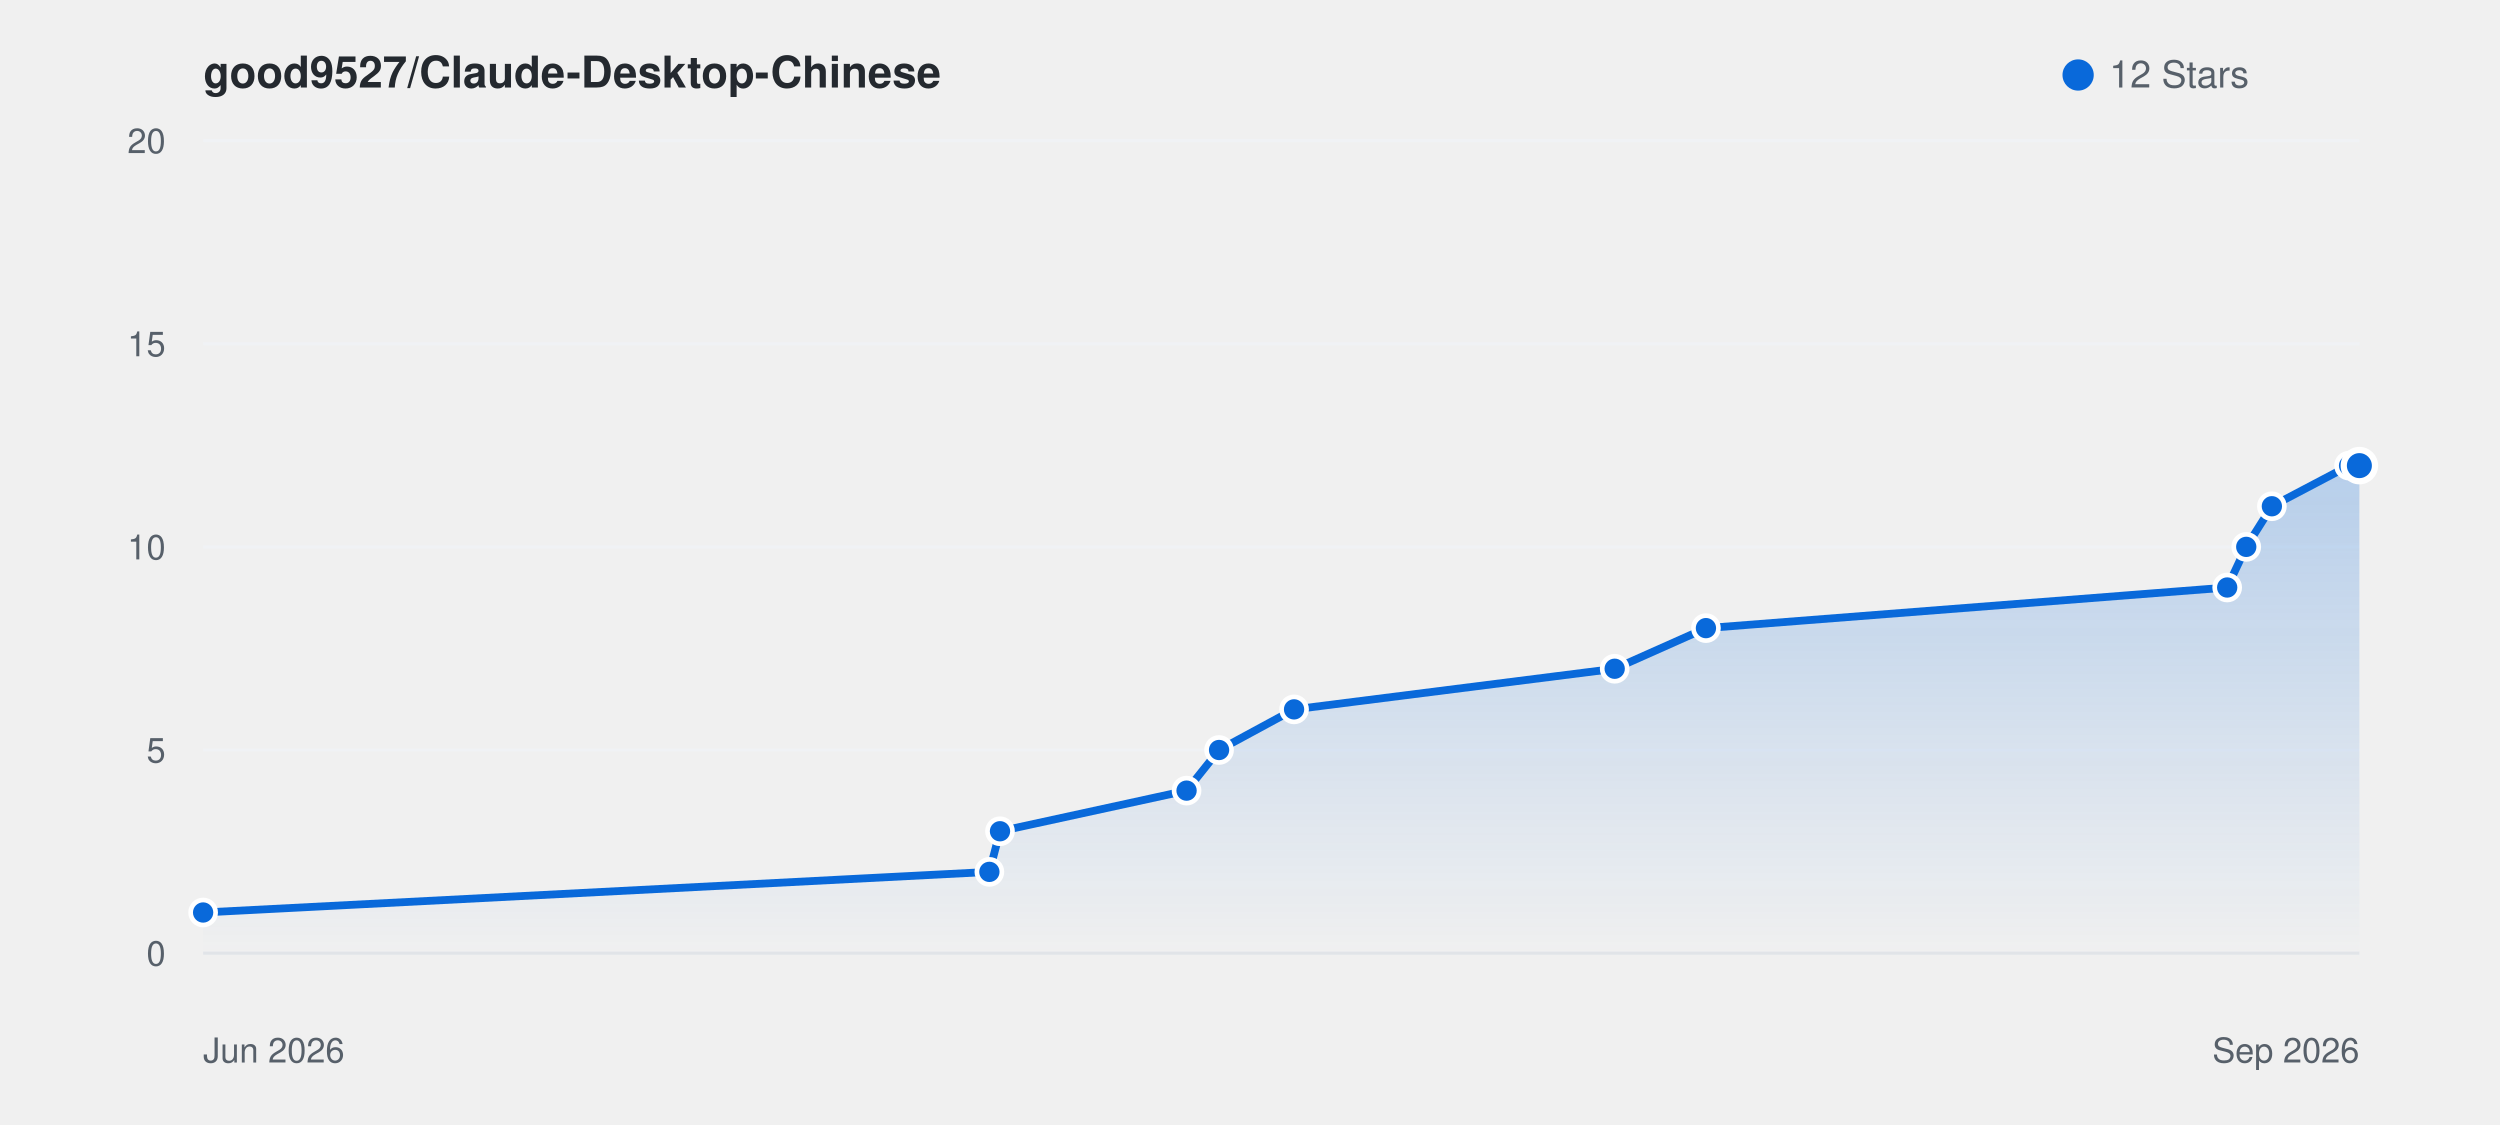
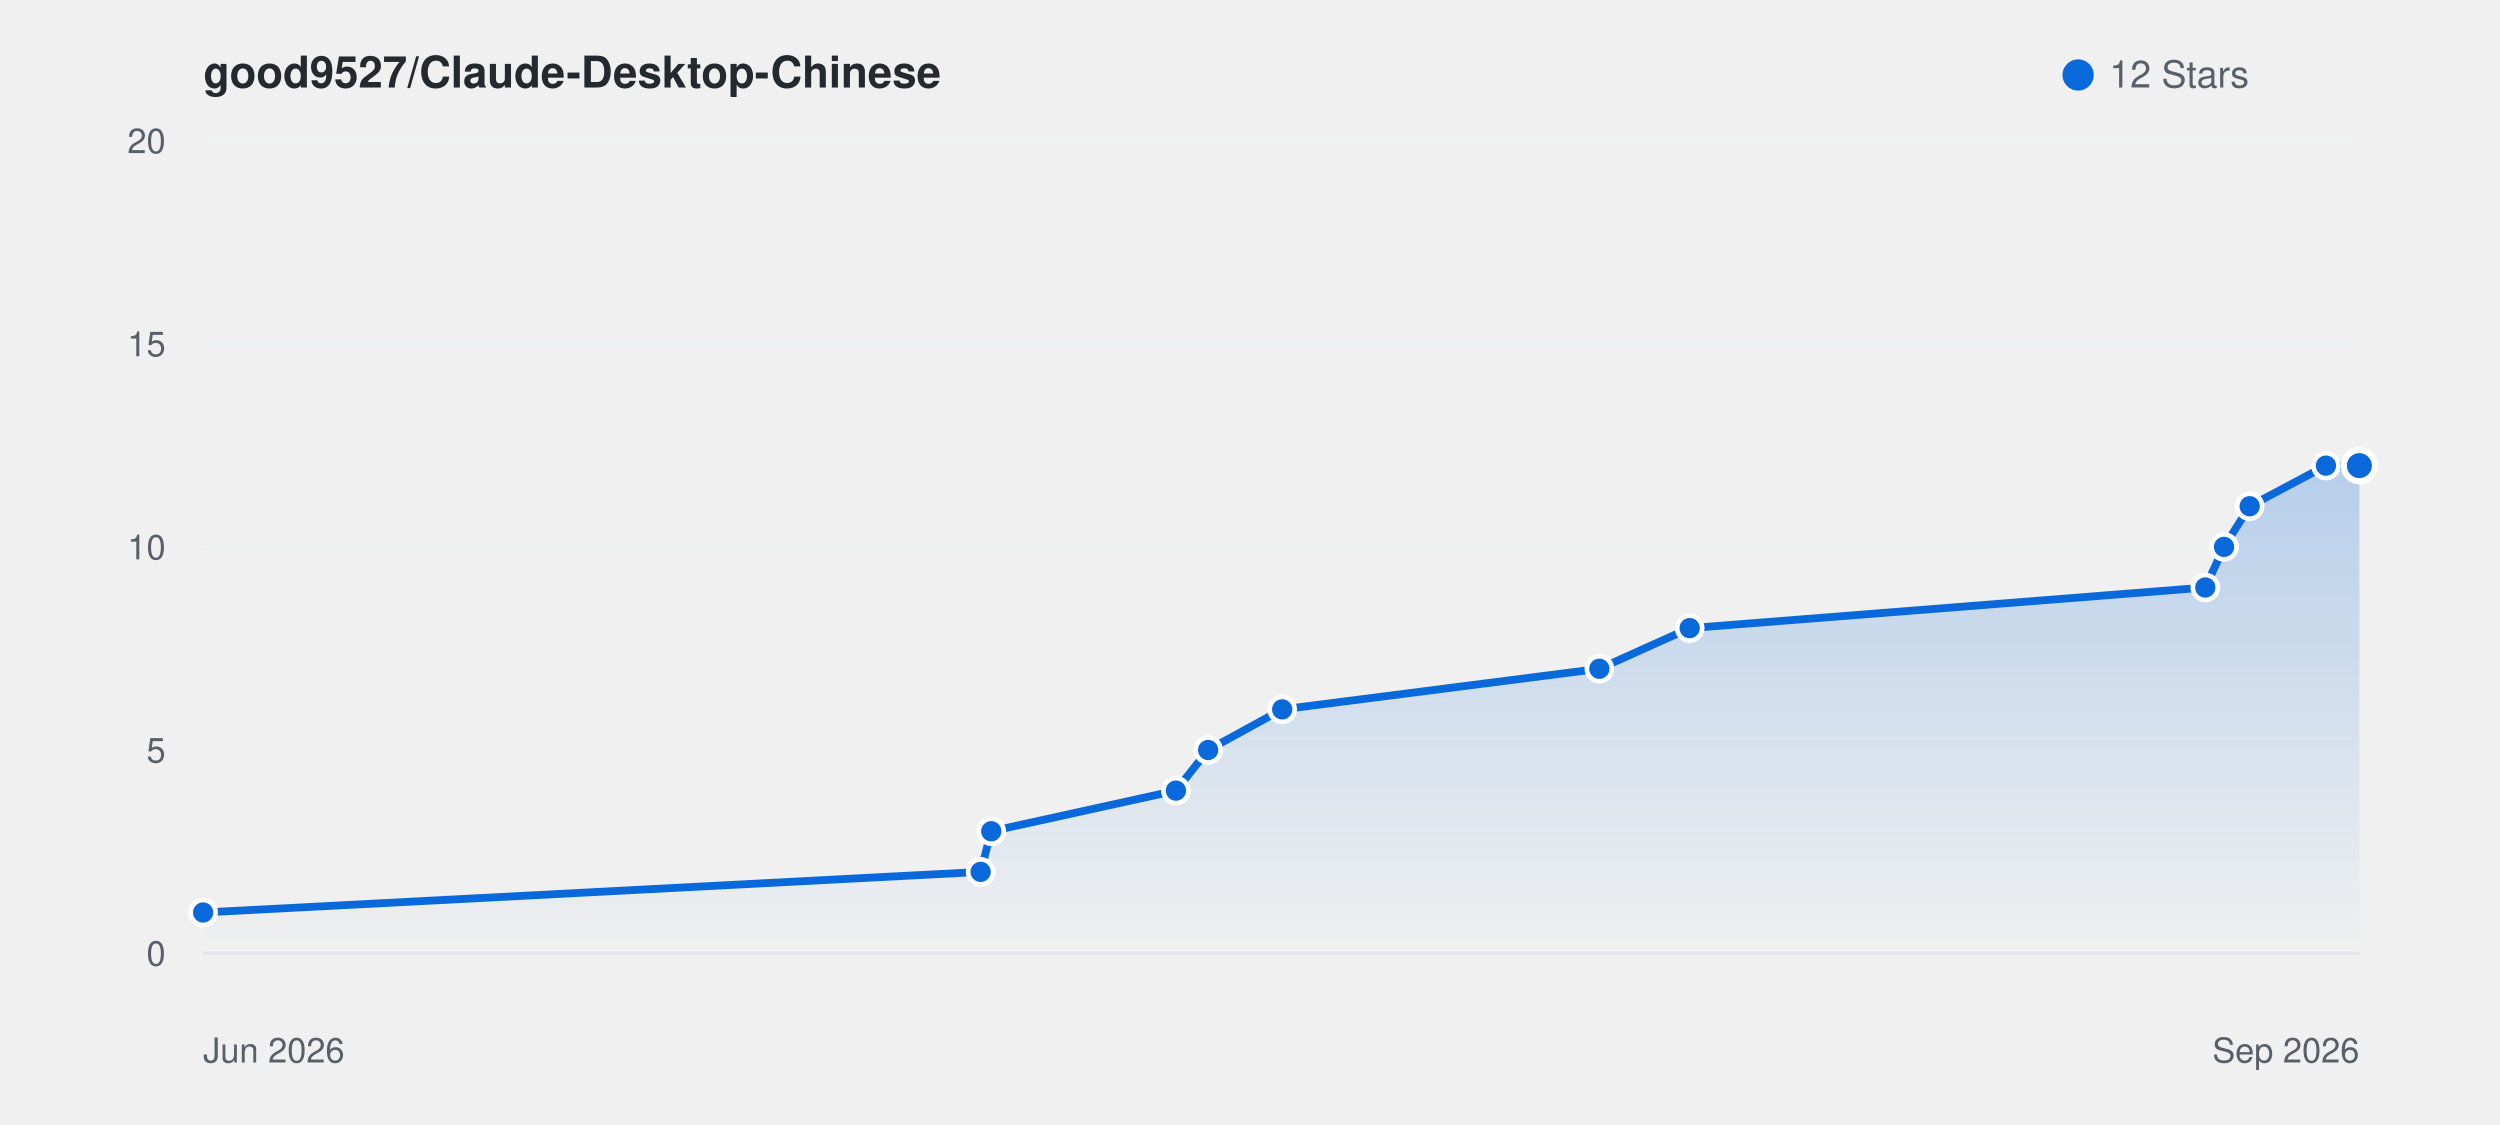
<svg xmlns="http://www.w3.org/2000/svg" viewBox="0 0 800 360" width="100%" height="auto" style="background: #ffffff; border-radius: 8px; border: 1px solid #e1e4e8; font-family: -apple-system, BlinkMacSystemFont, Segoe UI, Helvetica, Arial, sans-serif;">
  <defs>
    <linearGradient id="starGrad_light" x1="0%" y1="0%" x2="0%" y2="100%">
      <stop offset="0%" stop-color="rgba(9, 105, 218, 0.25)" />
      <stop offset="100%" stop-color="rgba(9, 105, 218, 0.0)" />
    </linearGradient>
  </defs>
  <text x="65" y="28" font-size="14" font-weight="600" fill="#24292f">good9527/Claude-Desktop-Chinese</text>
  <circle cx="665" cy="24" r="5" fill="#0969da" />
  <text x="675" y="28" font-size="12" fill="#57606a">12 Stars</text>
  <line x1="65" y1="305.0" x2="755" y2="305.0" stroke="#f0f2f5" stroke-width="1" />
  <text x="53" y="309.0" font-size="11" fill="#57606a" text-anchor="end">0</text>
  <line x1="65" y1="240.0" x2="755" y2="240.0" stroke="#f0f2f5" stroke-width="1" />
  <text x="53" y="244.0" font-size="11" fill="#57606a" text-anchor="end">5</text>
  <line x1="65" y1="175.0" x2="755" y2="175.0" stroke="#f0f2f5" stroke-width="1" />
  <text x="53" y="179.0" font-size="11" fill="#57606a" text-anchor="end">10</text>
  <line x1="65" y1="110.0" x2="755" y2="110.0" stroke="#f0f2f5" stroke-width="1" />
  <text x="53" y="114.0" font-size="11" fill="#57606a" text-anchor="end">15</text>
  <line x1="65" y1="45.0" x2="755" y2="45.0" stroke="#f0f2f5" stroke-width="1" />
  <text x="53" y="49.0" font-size="11" fill="#57606a" text-anchor="end">20</text>
  <line x1="65" y1="305" x2="755" y2="305" stroke="#e1e4e8" stroke-width="1" />
  <text x="65" y="340" font-size="11" fill="#57606a">Jun 2026</text>
  <text x="755" y="340" font-size="11" fill="#57606a" text-anchor="end">Sep 2026</text>
-   <path d="M 65.0 292.0 L 316.6 279.0 L 320.0 266.0 L 379.7 253.0 L 390.1 240.0 L 414.1 227.0 L 516.7 214.0 L 545.9 201.0 L 712.7 188.0 L 718.8 175.0 L 727.0 162.0 L 751.7 149.0 L 755.0 149.0 L 755.0 305.0 L 65.0 305.0 Z" fill="url(#starGrad_light)" />
-   <path d="M 65.0 292.0 L 316.6 279.0 L 320.0 266.0 L 379.7 253.0 L 390.1 240.0 L 414.1 227.0 L 516.7 214.0 L 545.9 201.0 L 712.7 188.0 L 718.8 175.0 L 727.0 162.0 L 751.7 149.0 L 755.0 149.0" fill="none" stroke="#0969da" stroke-width="2.5" stroke-linecap="round" stroke-linejoin="round" />
+   <path d="M 65.0 292.0 L 313.8 279.0 L 317.2 266.0 L 376.3 253.0 L 386.6 240.0 L 410.3 227.0 L 511.8 214.0 L 540.7 201.0 L 705.7 188.0 L 711.7 175.0 L 719.9 162.0 L 744.3 149.0 L 755.0 149.0 L 755.0 305.0 L 65.0 305.0 Z" fill="url(#starGrad_light)" />
+   <path d="M 65.0 292.0 L 313.8 279.0 L 317.2 266.0 L 376.3 253.0 L 386.6 240.0 L 410.3 227.0 L 511.8 214.0 L 540.7 201.0 L 705.7 188.0 L 711.7 175.0 L 719.9 162.0 L 744.3 149.0 L 755.0 149.0" fill="none" stroke="#0969da" stroke-width="2.5" stroke-linecap="round" stroke-linejoin="round" />
  <circle cx="65.0" cy="292.0" r="4" fill="#0969da" stroke="#fff" stroke-width="1.5" />
-   <circle cx="316.6" cy="279.0" r="4" fill="#0969da" stroke="#fff" stroke-width="1.5" />
-   <circle cx="320.0" cy="266.0" r="4" fill="#0969da" stroke="#fff" stroke-width="1.5" />
-   <circle cx="379.7" cy="253.0" r="4" fill="#0969da" stroke="#fff" stroke-width="1.5" />
-   <circle cx="390.1" cy="240.0" r="4" fill="#0969da" stroke="#fff" stroke-width="1.5" />
-   <circle cx="414.1" cy="227.0" r="4" fill="#0969da" stroke="#fff" stroke-width="1.5" />
-   <circle cx="516.7" cy="214.0" r="4" fill="#0969da" stroke="#fff" stroke-width="1.5" />
-   <circle cx="545.9" cy="201.0" r="4" fill="#0969da" stroke="#fff" stroke-width="1.5" />
-   <circle cx="712.7" cy="188.0" r="4" fill="#0969da" stroke="#fff" stroke-width="1.5" />
-   <circle cx="718.8" cy="175.0" r="4" fill="#0969da" stroke="#fff" stroke-width="1.5" />
-   <circle cx="727.0" cy="162.0" r="4" fill="#0969da" stroke="#fff" stroke-width="1.5" />
-   <circle cx="751.7" cy="149.0" r="4" fill="#0969da" stroke="#fff" stroke-width="1.5" />
+   <circle cx="313.8" cy="279.0" r="4" fill="#0969da" stroke="#fff" stroke-width="1.5" />
+   <circle cx="317.2" cy="266.0" r="4" fill="#0969da" stroke="#fff" stroke-width="1.5" />
+   <circle cx="376.3" cy="253.0" r="4" fill="#0969da" stroke="#fff" stroke-width="1.5" />
+   <circle cx="386.6" cy="240.0" r="4" fill="#0969da" stroke="#fff" stroke-width="1.5" />
+   <circle cx="410.3" cy="227.0" r="4" fill="#0969da" stroke="#fff" stroke-width="1.5" />
+   <circle cx="511.8" cy="214.0" r="4" fill="#0969da" stroke="#fff" stroke-width="1.5" />
+   <circle cx="540.7" cy="201.0" r="4" fill="#0969da" stroke="#fff" stroke-width="1.5" />
+   <circle cx="705.7" cy="188.0" r="4" fill="#0969da" stroke="#fff" stroke-width="1.5" />
+   <circle cx="711.7" cy="175.0" r="4" fill="#0969da" stroke="#fff" stroke-width="1.5" />
+   <circle cx="719.9" cy="162.0" r="4" fill="#0969da" stroke="#fff" stroke-width="1.5" />
+   <circle cx="744.3" cy="149.0" r="4" fill="#0969da" stroke="#fff" stroke-width="1.5" />
  <circle cx="755.0" cy="149.0" r="5" fill="#0969da" stroke="#fff" stroke-width="2" />
</svg>
